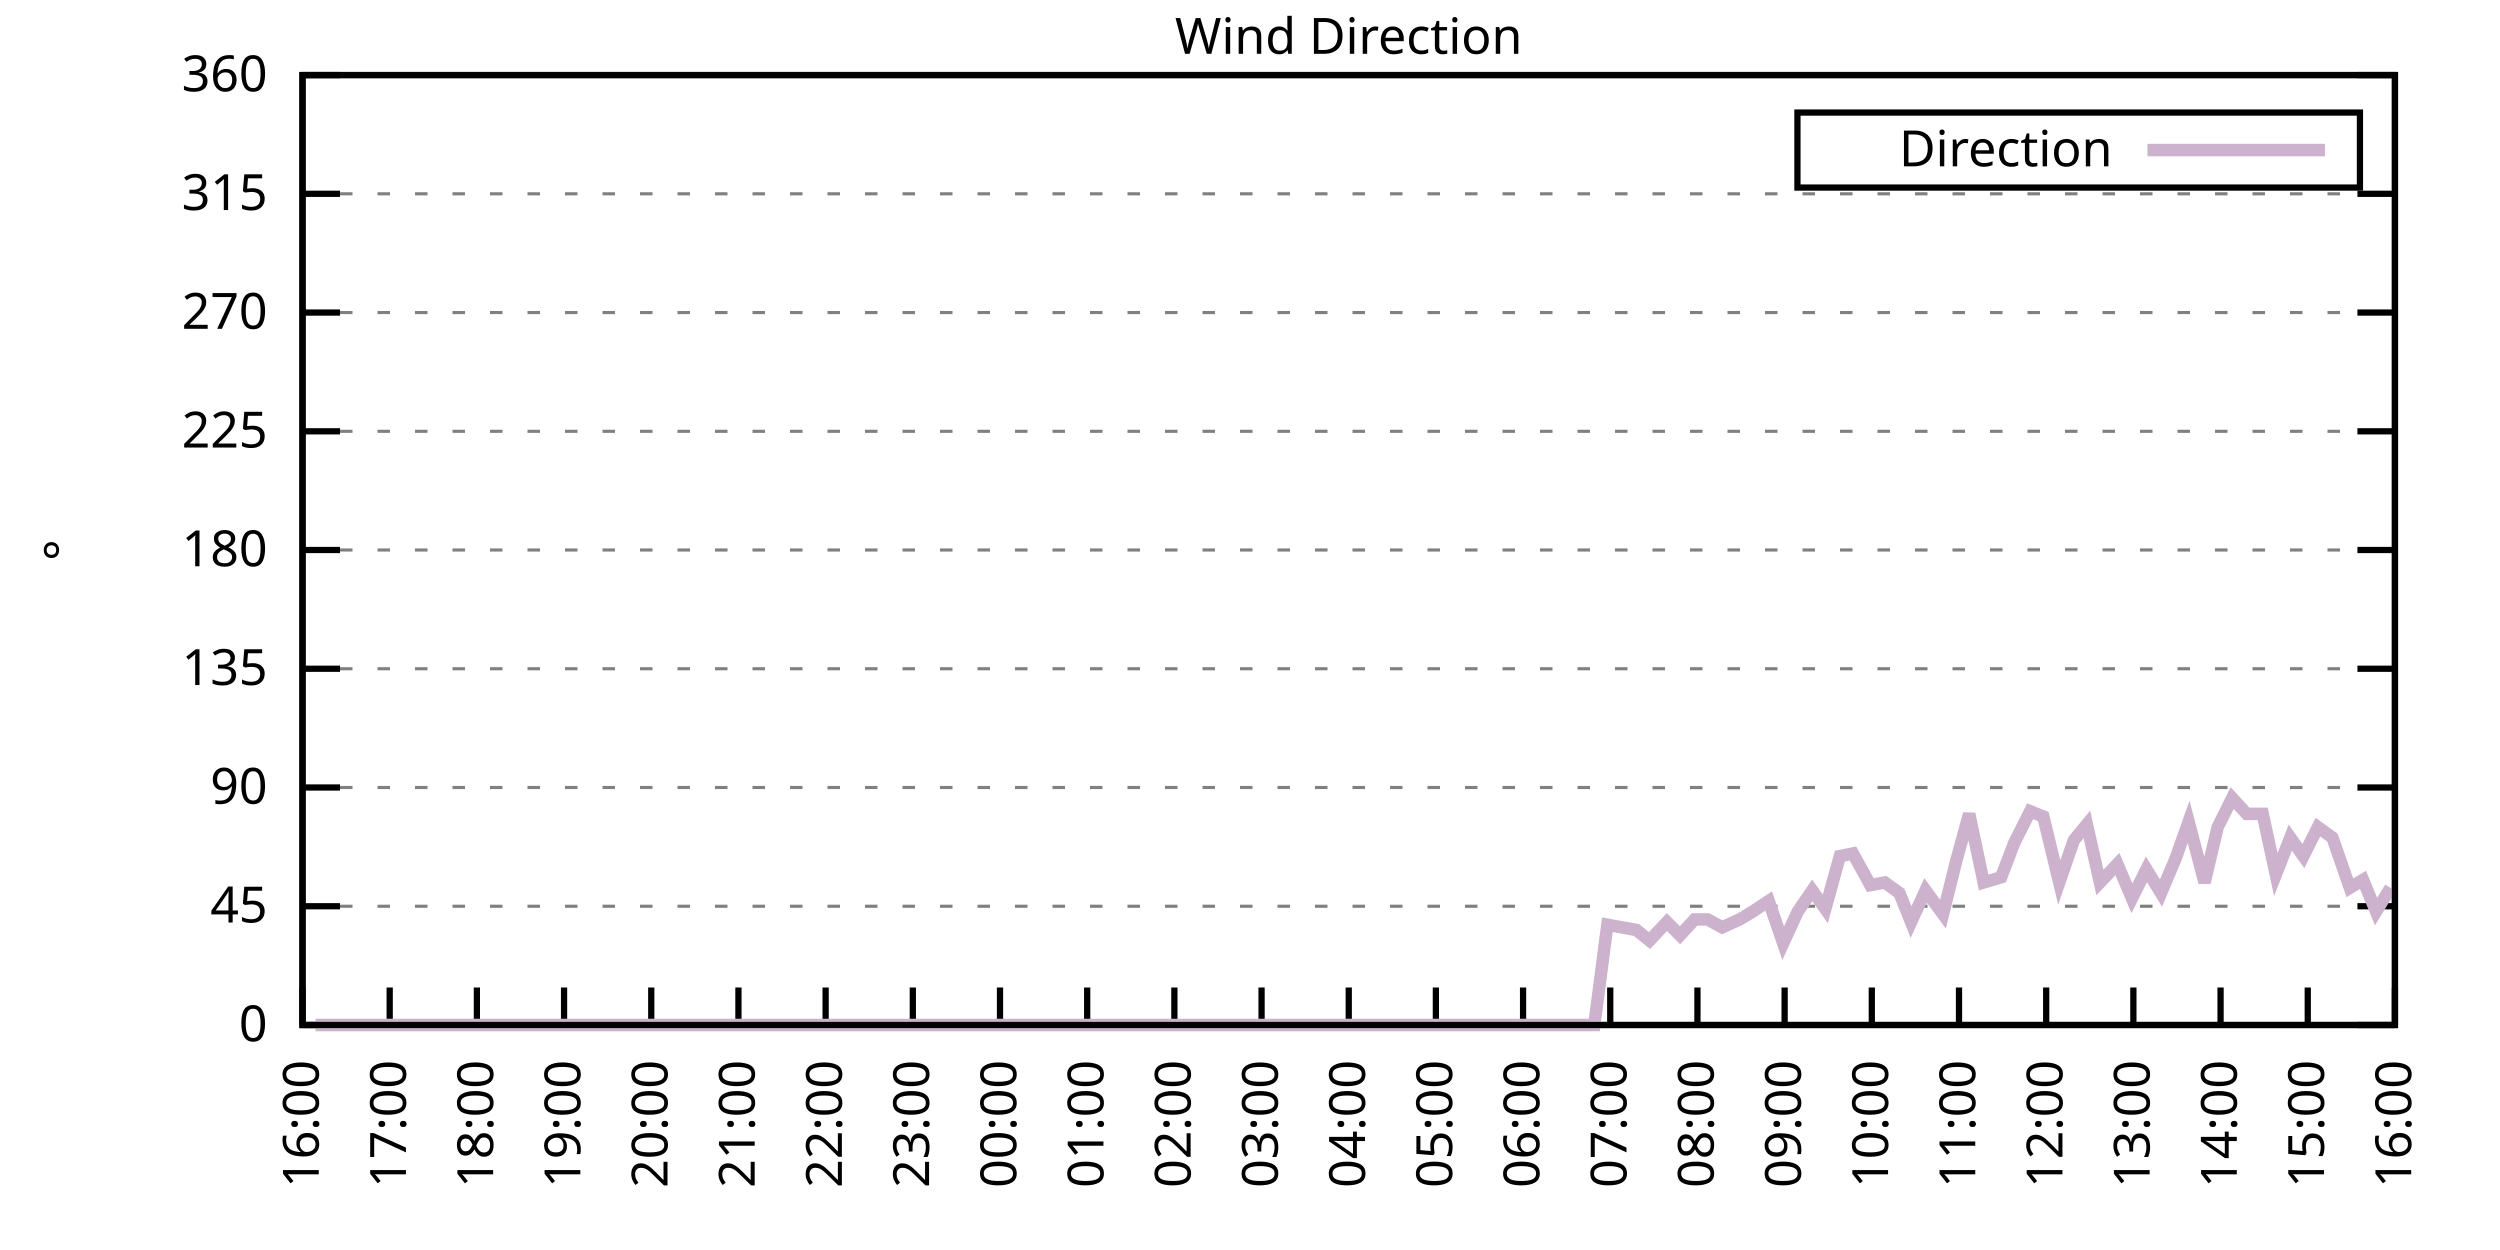
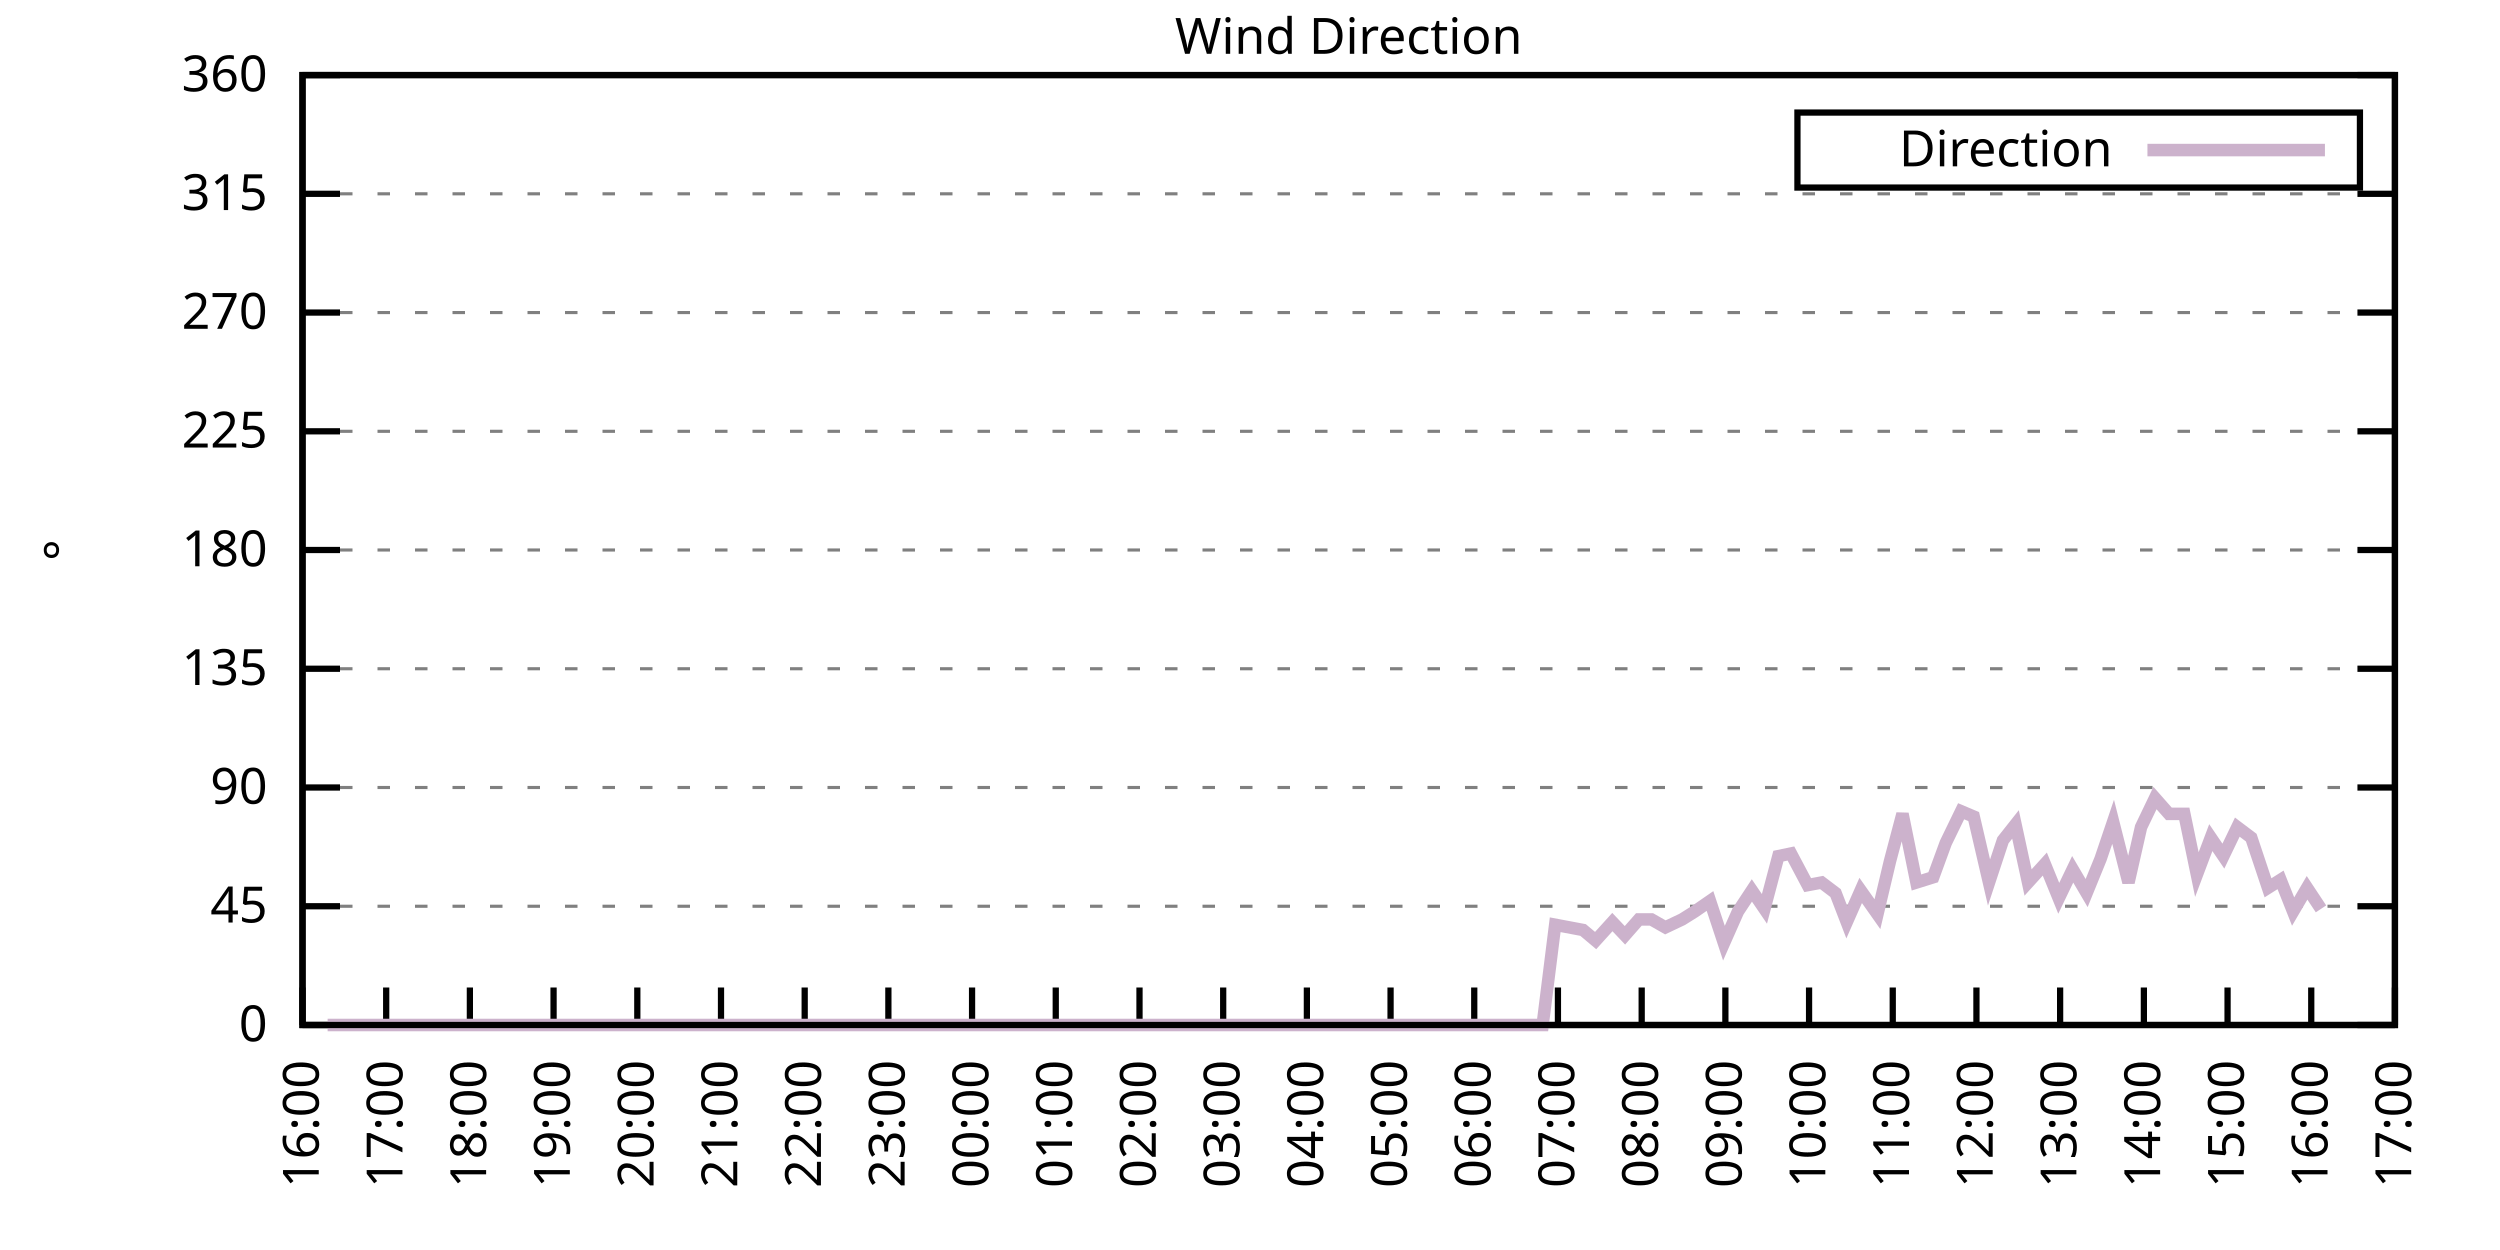
<svg xmlns="http://www.w3.org/2000/svg" xmlns:xlink="http://www.w3.org/1999/xlink" width="400" height="200" viewBox="0 0 400 200">
  <g id="gnuplot_canvas">
    <rect x="0" y="0" width="400" height="200" fill="none" />
    <defs>
      <circle id="gpDot" r="0.5" stroke-width="0.5" stroke="currentColor" />
      <path id="gpPt0" stroke-width="0.333" stroke="currentColor" d="M-1,0 h2 M0,-1 v2" />
      <path id="gpPt1" stroke-width="0.333" stroke="currentColor" d="M-1,-1 L1,1 M1,-1 L-1,1" />
      <path id="gpPt2" stroke-width="0.333" stroke="currentColor" d="M-1,0 L1,0 M0,-1 L0,1 M-1,-1 L1,1 M-1,1 L1,-1" />
      <rect id="gpPt3" stroke-width="0.333" stroke="currentColor" x="-1" y="-1" width="2" height="2" />
      <rect id="gpPt4" stroke-width="0.333" stroke="currentColor" fill="currentColor" x="-1" y="-1" width="2" height="2" />
      <circle id="gpPt5" stroke-width="0.333" stroke="currentColor" cx="0" cy="0" r="1" />
      <use xlink:href="#gpPt5" id="gpPt6" fill="currentColor" stroke="none" />
      <path id="gpPt7" stroke-width="0.333" stroke="currentColor" d="M0,-1.33 L-1.33,0.67 L1.33,0.67 z" />
      <use xlink:href="#gpPt7" id="gpPt8" fill="currentColor" stroke="none" />
      <use xlink:href="#gpPt7" id="gpPt9" stroke="currentColor" transform="rotate(180)" />
      <use xlink:href="#gpPt9" id="gpPt10" fill="currentColor" stroke="none" />
      <use xlink:href="#gpPt3" id="gpPt11" stroke="currentColor" transform="rotate(45)" />
      <use xlink:href="#gpPt11" id="gpPt12" fill="currentColor" stroke="none" />
      <path id="gpPt13" stroke-width="0.333" stroke="currentColor" d="M0,1.330 L1.265,0.411 L0.782,-1.067 L-0.782,-1.076 L-1.265,0.411 z" />
      <use xlink:href="#gpPt13" id="gpPt14" fill="currentColor" stroke="none" />
      <filter id="textbox" filterUnits="objectBoundingBox" x="0" y="0" height="1" width="1">
        <feFlood flood-color="white" flood-opacity="1" result="bgnd" />
        <feComposite in="SourceGraphic" in2="bgnd" operator="atop" />
      </filter>
      <filter id="greybox" filterUnits="objectBoundingBox" x="0" y="0" height="1" width="1">
        <feFlood flood-color="lightgrey" flood-opacity="1" result="grey" />
        <feComposite in="SourceGraphic" in2="grey" operator="atop" />
      </filter>
    </defs>
    <g fill="none" color="white" stroke="currentColor" stroke-width="1.00" stroke-linecap="butt" stroke-linejoin="miter">
</g>
    <g fill="none" color="black" stroke="currentColor" stroke-width="1.00" stroke-linecap="butt" stroke-linejoin="miter">
      <g stroke="none" shape-rendering="crispEdges">
        <polygon fill="rgb(255, 255, 255)" points="48.40,164.00 383.18,164.00 383.18,12.02 48.40,12.02 " />
      </g>
    </g>
    <g fill="none" color="black" stroke="currentColor" stroke-width="1.00" stroke-linecap="butt" stroke-linejoin="miter">
</g>
    <g fill="none" color="black" stroke="black" stroke-width="0.50" stroke-linecap="butt" stroke-linejoin="miter">
</g>
    <g fill="none" color="gray" stroke="currentColor" stroke-width="0.50" stroke-linecap="butt" stroke-linejoin="miter">
      <path stroke="gray" stroke-dasharray="2,4" class="gridline" d="M48.40,164.00 L383.19,164.00  " />
    </g>
    <g fill="none" color="gray" stroke="gray" stroke-width="1.00" stroke-linecap="butt" stroke-linejoin="miter">
</g>
    <g fill="none" color="black" stroke="currentColor" stroke-width="1.00" stroke-linecap="butt" stroke-linejoin="miter">
      <path stroke="black" d="M48.40,164.00 L54.40,164.00 M383.19,164.00 L377.19,164.00  " />
      <g transform="translate(42.80,166.60)" stroke="none" fill="black" font-family="Sans" font-size="8.00" text-anchor="end">
        <text>
          <tspan font-family="Sans"> 0</tspan>
        </text>
      </g>
    </g>
    <g fill="none" color="black" stroke="currentColor" stroke-width="1.00" stroke-linecap="butt" stroke-linejoin="miter">
</g>
    <g fill="none" color="black" stroke="black" stroke-width="0.50" stroke-linecap="butt" stroke-linejoin="miter">
</g>
    <g fill="none" color="gray" stroke="currentColor" stroke-width="0.50" stroke-linecap="butt" stroke-linejoin="miter">
      <path stroke="gray" stroke-dasharray="2,4" class="gridline" d="M48.40,145.00 L383.19,145.00  " />
    </g>
    <g fill="none" color="gray" stroke="gray" stroke-width="1.00" stroke-linecap="butt" stroke-linejoin="miter">
</g>
    <g fill="none" color="black" stroke="currentColor" stroke-width="1.00" stroke-linecap="butt" stroke-linejoin="miter">
      <path stroke="black" d="M48.40,145.00 L54.40,145.00 M383.19,145.00 L377.19,145.00  " />
      <g transform="translate(42.80,147.60)" stroke="none" fill="black" font-family="Sans" font-size="8.00" text-anchor="end">
        <text>
          <tspan font-family="Sans"> 45</tspan>
        </text>
      </g>
    </g>
    <g fill="none" color="black" stroke="currentColor" stroke-width="1.00" stroke-linecap="butt" stroke-linejoin="miter">
</g>
    <g fill="none" color="black" stroke="black" stroke-width="0.50" stroke-linecap="butt" stroke-linejoin="miter">
</g>
    <g fill="none" color="gray" stroke="currentColor" stroke-width="0.50" stroke-linecap="butt" stroke-linejoin="miter">
      <path stroke="gray" stroke-dasharray="2,4" class="gridline" d="M48.40,126.00 L383.19,126.00  " />
    </g>
    <g fill="none" color="gray" stroke="gray" stroke-width="1.00" stroke-linecap="butt" stroke-linejoin="miter">
</g>
    <g fill="none" color="black" stroke="currentColor" stroke-width="1.00" stroke-linecap="butt" stroke-linejoin="miter">
      <path stroke="black" d="M48.40,126.00 L54.40,126.00 M383.19,126.00 L377.19,126.00  " />
      <g transform="translate(42.80,128.60)" stroke="none" fill="black" font-family="Sans" font-size="8.00" text-anchor="end">
        <text>
          <tspan font-family="Sans"> 90</tspan>
        </text>
      </g>
    </g>
    <g fill="none" color="black" stroke="currentColor" stroke-width="1.00" stroke-linecap="butt" stroke-linejoin="miter">
</g>
    <g fill="none" color="black" stroke="black" stroke-width="0.50" stroke-linecap="butt" stroke-linejoin="miter">
</g>
    <g fill="none" color="gray" stroke="currentColor" stroke-width="0.50" stroke-linecap="butt" stroke-linejoin="miter">
      <path stroke="gray" stroke-dasharray="2,4" class="gridline" d="M48.40,107.00 L383.19,107.00  " />
    </g>
    <g fill="none" color="gray" stroke="gray" stroke-width="1.00" stroke-linecap="butt" stroke-linejoin="miter">
</g>
    <g fill="none" color="black" stroke="currentColor" stroke-width="1.00" stroke-linecap="butt" stroke-linejoin="miter">
      <path stroke="black" d="M48.40,107.00 L54.40,107.00 M383.19,107.00 L377.19,107.00  " />
      <g transform="translate(42.80,109.60)" stroke="none" fill="black" font-family="Sans" font-size="8.00" text-anchor="end">
        <text>
          <tspan font-family="Sans"> 135</tspan>
        </text>
      </g>
    </g>
    <g fill="none" color="black" stroke="currentColor" stroke-width="1.00" stroke-linecap="butt" stroke-linejoin="miter">
</g>
    <g fill="none" color="black" stroke="black" stroke-width="0.50" stroke-linecap="butt" stroke-linejoin="miter">
</g>
    <g fill="none" color="gray" stroke="currentColor" stroke-width="0.50" stroke-linecap="butt" stroke-linejoin="miter">
      <path stroke="gray" stroke-dasharray="2,4" class="gridline" d="M48.40,88.00 L383.19,88.00  " />
    </g>
    <g fill="none" color="gray" stroke="gray" stroke-width="1.00" stroke-linecap="butt" stroke-linejoin="miter">
</g>
    <g fill="none" color="black" stroke="currentColor" stroke-width="1.00" stroke-linecap="butt" stroke-linejoin="miter">
      <path stroke="black" d="M48.40,88.00 L54.40,88.00 M383.19,88.00 L377.19,88.00  " />
      <g transform="translate(42.80,90.60)" stroke="none" fill="black" font-family="Sans" font-size="8.00" text-anchor="end">
        <text>
          <tspan font-family="Sans"> 180</tspan>
        </text>
      </g>
    </g>
    <g fill="none" color="black" stroke="currentColor" stroke-width="1.00" stroke-linecap="butt" stroke-linejoin="miter">
</g>
    <g fill="none" color="black" stroke="black" stroke-width="0.50" stroke-linecap="butt" stroke-linejoin="miter">
</g>
    <g fill="none" color="gray" stroke="currentColor" stroke-width="0.50" stroke-linecap="butt" stroke-linejoin="miter">
      <path stroke="gray" stroke-dasharray="2,4" class="gridline" d="M48.40,69.01 L383.19,69.01  " />
    </g>
    <g fill="none" color="gray" stroke="gray" stroke-width="1.00" stroke-linecap="butt" stroke-linejoin="miter">
</g>
    <g fill="none" color="black" stroke="currentColor" stroke-width="1.00" stroke-linecap="butt" stroke-linejoin="miter">
      <path stroke="black" d="M48.40,69.01 L54.40,69.01 M383.19,69.01 L377.19,69.01  " />
      <g transform="translate(42.80,71.61)" stroke="none" fill="black" font-family="Sans" font-size="8.00" text-anchor="end">
        <text>
          <tspan font-family="Sans"> 225</tspan>
        </text>
      </g>
    </g>
    <g fill="none" color="black" stroke="currentColor" stroke-width="1.00" stroke-linecap="butt" stroke-linejoin="miter">
</g>
    <g fill="none" color="black" stroke="black" stroke-width="0.50" stroke-linecap="butt" stroke-linejoin="miter">
</g>
    <g fill="none" color="gray" stroke="currentColor" stroke-width="0.50" stroke-linecap="butt" stroke-linejoin="miter">
      <path stroke="gray" stroke-dasharray="2,4" class="gridline" d="M48.40,50.01 L383.19,50.01  " />
    </g>
    <g fill="none" color="gray" stroke="gray" stroke-width="1.00" stroke-linecap="butt" stroke-linejoin="miter">
</g>
    <g fill="none" color="black" stroke="currentColor" stroke-width="1.00" stroke-linecap="butt" stroke-linejoin="miter">
      <path stroke="black" d="M48.40,50.01 L54.40,50.01 M383.19,50.01 L377.19,50.01  " />
      <g transform="translate(42.80,52.61)" stroke="none" fill="black" font-family="Sans" font-size="8.00" text-anchor="end">
        <text>
          <tspan font-family="Sans"> 270</tspan>
        </text>
      </g>
    </g>
    <g fill="none" color="black" stroke="currentColor" stroke-width="1.00" stroke-linecap="butt" stroke-linejoin="miter">
</g>
    <g fill="none" color="black" stroke="black" stroke-width="0.50" stroke-linecap="butt" stroke-linejoin="miter">
</g>
    <g fill="none" color="gray" stroke="currentColor" stroke-width="0.50" stroke-linecap="butt" stroke-linejoin="miter">
      <path stroke="gray" stroke-dasharray="2,4" class="gridline" d="M48.40,31.01 L383.19,31.01  " />
    </g>
    <g fill="none" color="gray" stroke="gray" stroke-width="1.00" stroke-linecap="butt" stroke-linejoin="miter">
</g>
    <g fill="none" color="black" stroke="currentColor" stroke-width="1.00" stroke-linecap="butt" stroke-linejoin="miter">
      <path stroke="black" d="M48.40,31.01 L54.40,31.01 M383.19,31.01 L377.19,31.01  " />
      <g transform="translate(42.80,33.61)" stroke="none" fill="black" font-family="Sans" font-size="8.00" text-anchor="end">
        <text>
          <tspan font-family="Sans"> 315</tspan>
        </text>
      </g>
    </g>
    <g fill="none" color="black" stroke="currentColor" stroke-width="1.00" stroke-linecap="butt" stroke-linejoin="miter">
</g>
    <g fill="none" color="black" stroke="black" stroke-width="0.50" stroke-linecap="butt" stroke-linejoin="miter">
</g>
    <g fill="none" color="gray" stroke="currentColor" stroke-width="0.50" stroke-linecap="butt" stroke-linejoin="miter">
      <path stroke="gray" stroke-dasharray="2,4" class="gridline" d="M48.40,12.01 L383.19,12.01  " />
    </g>
    <g fill="none" color="gray" stroke="gray" stroke-width="1.00" stroke-linecap="butt" stroke-linejoin="miter">
</g>
    <g fill="none" color="black" stroke="currentColor" stroke-width="1.00" stroke-linecap="butt" stroke-linejoin="miter">
      <path stroke="black" d="M48.40,12.01 L54.40,12.01 M383.19,12.01 L377.19,12.01  " />
      <g transform="translate(42.80,14.61)" stroke="none" fill="black" font-family="Sans" font-size="8.00" text-anchor="end">
        <text>
          <tspan font-family="Sans"> 360</tspan>
        </text>
      </g>
    </g>
    <g fill="none" color="black" stroke="currentColor" stroke-width="1.00" stroke-linecap="butt" stroke-linejoin="miter">
      <path stroke="black" d="M48.40,164.00 L48.40,158.00  " />
      <g transform="translate(51.00,169.60) rotate(270.00)" stroke="none" fill="black" font-family="Sans" font-size="8.00" text-anchor="end">
        <text>
          <tspan font-family="Sans">16:00</tspan>
        </text>
      </g>
    </g>
    <g fill="none" color="black" stroke="currentColor" stroke-width="1.00" stroke-linecap="butt" stroke-linejoin="miter">
-       <path stroke="black" d="M62.35,164.00 L62.35,158.00  " />
-       <g transform="translate(64.95,169.60) rotate(270.00)" stroke="none" fill="black" font-family="Sans" font-size="8.00" text-anchor="end">
+       <path stroke="black" d="M61.79,164.00 L61.79,158.00  " />
+       <g transform="translate(64.39,169.60) rotate(270.00)" stroke="none" fill="black" font-family="Sans" font-size="8.00" text-anchor="end">
        <text>
          <tspan font-family="Sans">17:00</tspan>
        </text>
      </g>
    </g>
    <g fill="none" color="black" stroke="currentColor" stroke-width="1.00" stroke-linecap="butt" stroke-linejoin="miter">
-       <path stroke="black" d="M76.30,164.00 L76.30,158.00  " />
-       <g transform="translate(78.90,169.60) rotate(270.00)" stroke="none" fill="black" font-family="Sans" font-size="8.00" text-anchor="end">
+       <path stroke="black" d="M75.18,164.00 L75.18,158.00  " />
+       <g transform="translate(77.78,169.60) rotate(270.00)" stroke="none" fill="black" font-family="Sans" font-size="8.00" text-anchor="end">
        <text>
          <tspan font-family="Sans">18:00</tspan>
        </text>
      </g>
    </g>
    <g fill="none" color="black" stroke="currentColor" stroke-width="1.00" stroke-linecap="butt" stroke-linejoin="miter">
-       <path stroke="black" d="M90.25,164.00 L90.25,158.00  " />
-       <g transform="translate(92.85,169.60) rotate(270.00)" stroke="none" fill="black" font-family="Sans" font-size="8.00" text-anchor="end">
+       <path stroke="black" d="M88.57,164.00 L88.57,158.00  " />
+       <g transform="translate(91.17,169.60) rotate(270.00)" stroke="none" fill="black" font-family="Sans" font-size="8.00" text-anchor="end">
        <text>
          <tspan font-family="Sans">19:00</tspan>
        </text>
      </g>
    </g>
    <g fill="none" color="black" stroke="currentColor" stroke-width="1.00" stroke-linecap="butt" stroke-linejoin="miter">
-       <path stroke="black" d="M104.20,164.00 L104.20,158.00  " />
-       <g transform="translate(106.80,169.60) rotate(270.00)" stroke="none" fill="black" font-family="Sans" font-size="8.00" text-anchor="end">
+       <path stroke="black" d="M101.97,164.00 L101.97,158.00  " />
+       <g transform="translate(104.57,169.60) rotate(270.00)" stroke="none" fill="black" font-family="Sans" font-size="8.00" text-anchor="end">
        <text>
          <tspan font-family="Sans">20:00</tspan>
        </text>
      </g>
    </g>
    <g fill="none" color="black" stroke="currentColor" stroke-width="1.00" stroke-linecap="butt" stroke-linejoin="miter">
-       <path stroke="black" d="M118.15,164.00 L118.15,158.00  " />
-       <g transform="translate(120.75,169.60) rotate(270.00)" stroke="none" fill="black" font-family="Sans" font-size="8.00" text-anchor="end">
+       <path stroke="black" d="M115.36,164.00 L115.36,158.00  " />
+       <g transform="translate(117.96,169.60) rotate(270.00)" stroke="none" fill="black" font-family="Sans" font-size="8.00" text-anchor="end">
        <text>
          <tspan font-family="Sans">21:00</tspan>
        </text>
      </g>
    </g>
    <g fill="none" color="black" stroke="currentColor" stroke-width="1.00" stroke-linecap="butt" stroke-linejoin="miter">
-       <path stroke="black" d="M132.10,164.00 L132.10,158.00  " />
-       <g transform="translate(134.70,169.60) rotate(270.00)" stroke="none" fill="black" font-family="Sans" font-size="8.00" text-anchor="end">
+       <path stroke="black" d="M128.75,164.00 L128.75,158.00  " />
+       <g transform="translate(131.35,169.60) rotate(270.00)" stroke="none" fill="black" font-family="Sans" font-size="8.00" text-anchor="end">
        <text>
          <tspan font-family="Sans">22:00</tspan>
        </text>
      </g>
    </g>
    <g fill="none" color="black" stroke="currentColor" stroke-width="1.00" stroke-linecap="butt" stroke-linejoin="miter">
-       <path stroke="black" d="M146.05,164.00 L146.05,158.00  " />
-       <g transform="translate(148.65,169.60) rotate(270.00)" stroke="none" fill="black" font-family="Sans" font-size="8.00" text-anchor="end">
+       <path stroke="black" d="M142.14,164.00 L142.14,158.00  " />
+       <g transform="translate(144.74,169.60) rotate(270.00)" stroke="none" fill="black" font-family="Sans" font-size="8.00" text-anchor="end">
        <text>
          <tspan font-family="Sans">23:00</tspan>
        </text>
      </g>
    </g>
    <g fill="none" color="black" stroke="currentColor" stroke-width="1.00" stroke-linecap="butt" stroke-linejoin="miter">
-       <path stroke="black" d="M160.00,164.00 L160.00,158.00  " />
-       <g transform="translate(162.60,169.60) rotate(270.00)" stroke="none" fill="black" font-family="Sans" font-size="8.00" text-anchor="end">
+       <path stroke="black" d="M155.53,164.00 L155.53,158.00  " />
+       <g transform="translate(158.13,169.60) rotate(270.00)" stroke="none" fill="black" font-family="Sans" font-size="8.00" text-anchor="end">
        <text>
          <tspan font-family="Sans">00:00</tspan>
        </text>
      </g>
    </g>
    <g fill="none" color="black" stroke="currentColor" stroke-width="1.00" stroke-linecap="butt" stroke-linejoin="miter">
-       <path stroke="black" d="M173.95,164.00 L173.95,158.00  " />
-       <g transform="translate(176.55,169.60) rotate(270.00)" stroke="none" fill="black" font-family="Sans" font-size="8.00" text-anchor="end">
+       <path stroke="black" d="M168.92,164.00 L168.92,158.00  " />
+       <g transform="translate(171.52,169.60) rotate(270.00)" stroke="none" fill="black" font-family="Sans" font-size="8.00" text-anchor="end">
        <text>
          <tspan font-family="Sans">01:00</tspan>
        </text>
      </g>
    </g>
    <g fill="none" color="black" stroke="currentColor" stroke-width="1.00" stroke-linecap="butt" stroke-linejoin="miter">
-       <path stroke="black" d="M187.90,164.00 L187.90,158.00  " />
-       <g transform="translate(190.50,169.60) rotate(270.00)" stroke="none" fill="black" font-family="Sans" font-size="8.00" text-anchor="end">
+       <path stroke="black" d="M182.32,164.00 L182.32,158.00  " />
+       <g transform="translate(184.92,169.60) rotate(270.00)" stroke="none" fill="black" font-family="Sans" font-size="8.00" text-anchor="end">
        <text>
          <tspan font-family="Sans">02:00</tspan>
        </text>
      </g>
    </g>
    <g fill="none" color="black" stroke="currentColor" stroke-width="1.00" stroke-linecap="butt" stroke-linejoin="miter">
-       <path stroke="black" d="M201.85,164.00 L201.85,158.00  " />
-       <g transform="translate(204.45,169.60) rotate(270.00)" stroke="none" fill="black" font-family="Sans" font-size="8.00" text-anchor="end">
+       <path stroke="black" d="M195.71,164.00 L195.71,158.00  " />
+       <g transform="translate(198.31,169.60) rotate(270.00)" stroke="none" fill="black" font-family="Sans" font-size="8.00" text-anchor="end">
        <text>
          <tspan font-family="Sans">03:00</tspan>
        </text>
      </g>
    </g>
    <g fill="none" color="black" stroke="currentColor" stroke-width="1.00" stroke-linecap="butt" stroke-linejoin="miter">
-       <path stroke="black" d="M215.80,164.00 L215.80,158.00  " />
-       <g transform="translate(218.40,169.60) rotate(270.00)" stroke="none" fill="black" font-family="Sans" font-size="8.00" text-anchor="end">
+       <path stroke="black" d="M209.10,164.00 L209.10,158.00  " />
+       <g transform="translate(211.70,169.60) rotate(270.00)" stroke="none" fill="black" font-family="Sans" font-size="8.00" text-anchor="end">
        <text>
          <tspan font-family="Sans">04:00</tspan>
        </text>
      </g>
    </g>
    <g fill="none" color="black" stroke="currentColor" stroke-width="1.00" stroke-linecap="butt" stroke-linejoin="miter">
-       <path stroke="black" d="M229.74,164.00 L229.74,158.00  " />
-       <g transform="translate(232.34,169.60) rotate(270.00)" stroke="none" fill="black" font-family="Sans" font-size="8.00" text-anchor="end">
+       <path stroke="black" d="M222.49,164.00 L222.49,158.00  " />
+       <g transform="translate(225.09,169.60) rotate(270.00)" stroke="none" fill="black" font-family="Sans" font-size="8.00" text-anchor="end">
        <text>
          <tspan font-family="Sans">05:00</tspan>
        </text>
      </g>
    </g>
    <g fill="none" color="black" stroke="currentColor" stroke-width="1.00" stroke-linecap="butt" stroke-linejoin="miter">
-       <path stroke="black" d="M243.69,164.00 L243.69,158.00  " />
-       <g transform="translate(246.29,169.60) rotate(270.00)" stroke="none" fill="black" font-family="Sans" font-size="8.00" text-anchor="end">
+       <path stroke="black" d="M235.88,164.00 L235.88,158.00  " />
+       <g transform="translate(238.48,169.60) rotate(270.00)" stroke="none" fill="black" font-family="Sans" font-size="8.00" text-anchor="end">
        <text>
          <tspan font-family="Sans">06:00</tspan>
        </text>
      </g>
    </g>
    <g fill="none" color="black" stroke="currentColor" stroke-width="1.00" stroke-linecap="butt" stroke-linejoin="miter">
-       <path stroke="black" d="M257.64,164.00 L257.64,158.00  " />
-       <g transform="translate(260.24,169.60) rotate(270.00)" stroke="none" fill="black" font-family="Sans" font-size="8.00" text-anchor="end">
+       <path stroke="black" d="M249.27,164.00 L249.27,158.00  " />
+       <g transform="translate(251.87,169.60) rotate(270.00)" stroke="none" fill="black" font-family="Sans" font-size="8.00" text-anchor="end">
        <text>
          <tspan font-family="Sans">07:00</tspan>
        </text>
      </g>
    </g>
    <g fill="none" color="black" stroke="currentColor" stroke-width="1.00" stroke-linecap="butt" stroke-linejoin="miter">
-       <path stroke="black" d="M271.59,164.00 L271.59,158.00  " />
-       <g transform="translate(274.19,169.60) rotate(270.00)" stroke="none" fill="black" font-family="Sans" font-size="8.00" text-anchor="end">
+       <path stroke="black" d="M262.67,164.00 L262.67,158.00  " />
+       <g transform="translate(265.27,169.60) rotate(270.00)" stroke="none" fill="black" font-family="Sans" font-size="8.00" text-anchor="end">
        <text>
          <tspan font-family="Sans">08:00</tspan>
        </text>
      </g>
    </g>
    <g fill="none" color="black" stroke="currentColor" stroke-width="1.00" stroke-linecap="butt" stroke-linejoin="miter">
-       <path stroke="black" d="M285.54,164.00 L285.54,158.00  " />
-       <g transform="translate(288.14,169.60) rotate(270.00)" stroke="none" fill="black" font-family="Sans" font-size="8.00" text-anchor="end">
+       <path stroke="black" d="M276.06,164.00 L276.06,158.00  " />
+       <g transform="translate(278.66,169.60) rotate(270.00)" stroke="none" fill="black" font-family="Sans" font-size="8.00" text-anchor="end">
        <text>
          <tspan font-family="Sans">09:00</tspan>
        </text>
      </g>
    </g>
    <g fill="none" color="black" stroke="currentColor" stroke-width="1.00" stroke-linecap="butt" stroke-linejoin="miter">
-       <path stroke="black" d="M299.49,164.00 L299.49,158.00  " />
-       <g transform="translate(302.09,169.60) rotate(270.00)" stroke="none" fill="black" font-family="Sans" font-size="8.00" text-anchor="end">
+       <path stroke="black" d="M289.45,164.00 L289.45,158.00  " />
+       <g transform="translate(292.05,169.60) rotate(270.00)" stroke="none" fill="black" font-family="Sans" font-size="8.00" text-anchor="end">
        <text>
          <tspan font-family="Sans">10:00</tspan>
        </text>
      </g>
    </g>
    <g fill="none" color="black" stroke="currentColor" stroke-width="1.00" stroke-linecap="butt" stroke-linejoin="miter">
-       <path stroke="black" d="M313.44,164.00 L313.44,158.00  " />
-       <g transform="translate(316.04,169.60) rotate(270.00)" stroke="none" fill="black" font-family="Sans" font-size="8.00" text-anchor="end">
+       <path stroke="black" d="M302.84,164.00 L302.84,158.00  " />
+       <g transform="translate(305.44,169.60) rotate(270.00)" stroke="none" fill="black" font-family="Sans" font-size="8.00" text-anchor="end">
        <text>
          <tspan font-family="Sans">11:00</tspan>
        </text>
      </g>
    </g>
    <g fill="none" color="black" stroke="currentColor" stroke-width="1.00" stroke-linecap="butt" stroke-linejoin="miter">
-       <path stroke="black" d="M327.39,164.00 L327.39,158.00  " />
-       <g transform="translate(329.99,169.60) rotate(270.00)" stroke="none" fill="black" font-family="Sans" font-size="8.00" text-anchor="end">
+       <path stroke="black" d="M316.23,164.00 L316.23,158.00  " />
+       <g transform="translate(318.83,169.60) rotate(270.00)" stroke="none" fill="black" font-family="Sans" font-size="8.00" text-anchor="end">
        <text>
          <tspan font-family="Sans">12:00</tspan>
        </text>
      </g>
    </g>
    <g fill="none" color="black" stroke="currentColor" stroke-width="1.00" stroke-linecap="butt" stroke-linejoin="miter">
-       <path stroke="black" d="M341.34,164.00 L341.34,158.00  " />
-       <g transform="translate(343.94,169.60) rotate(270.00)" stroke="none" fill="black" font-family="Sans" font-size="8.00" text-anchor="end">
+       <path stroke="black" d="M329.62,164.00 L329.62,158.00  " />
+       <g transform="translate(332.22,169.60) rotate(270.00)" stroke="none" fill="black" font-family="Sans" font-size="8.00" text-anchor="end">
        <text>
          <tspan font-family="Sans">13:00</tspan>
        </text>
      </g>
    </g>
    <g fill="none" color="black" stroke="currentColor" stroke-width="1.00" stroke-linecap="butt" stroke-linejoin="miter">
-       <path stroke="black" d="M355.29,164.00 L355.29,158.00  " />
-       <g transform="translate(357.89,169.60) rotate(270.00)" stroke="none" fill="black" font-family="Sans" font-size="8.00" text-anchor="end">
+       <path stroke="black" d="M343.02,164.00 L343.02,158.00  " />
+       <g transform="translate(345.62,169.60) rotate(270.00)" stroke="none" fill="black" font-family="Sans" font-size="8.00" text-anchor="end">
        <text>
          <tspan font-family="Sans">14:00</tspan>
        </text>
      </g>
    </g>
    <g fill="none" color="black" stroke="currentColor" stroke-width="1.00" stroke-linecap="butt" stroke-linejoin="miter">
-       <path stroke="black" d="M369.24,164.00 L369.24,158.00  " />
-       <g transform="translate(371.84,169.60) rotate(270.00)" stroke="none" fill="black" font-family="Sans" font-size="8.00" text-anchor="end">
+       <path stroke="black" d="M356.41,164.00 L356.41,158.00  " />
+       <g transform="translate(359.01,169.60) rotate(270.00)" stroke="none" fill="black" font-family="Sans" font-size="8.00" text-anchor="end">
        <text>
          <tspan font-family="Sans">15:00</tspan>
+         </text>
+       </g>
+     </g>
+     <g fill="none" color="black" stroke="currentColor" stroke-width="1.00" stroke-linecap="butt" stroke-linejoin="miter">
+       <path stroke="black" d="M369.80,164.00 L369.80,158.00  " />
+       <g transform="translate(372.40,169.60) rotate(270.00)" stroke="none" fill="black" font-family="Sans" font-size="8.00" text-anchor="end">
+         <text>
+           <tspan font-family="Sans">16:00</tspan>
        </text>
      </g>
    </g>
    <g fill="none" color="black" stroke="currentColor" stroke-width="1.00" stroke-linecap="butt" stroke-linejoin="miter">
      <path stroke="black" d="M383.19,164.00 L383.19,158.00  " />
      <g transform="translate(385.79,169.60) rotate(270.00)" stroke="none" fill="black" font-family="Sans" font-size="8.00" text-anchor="end">
        <text>
-           <tspan font-family="Sans">16:00</tspan>
+           <tspan font-family="Sans">17:00</tspan>
        </text>
      </g>
    </g>
    <g fill="none" color="black" stroke="currentColor" stroke-width="1.00" stroke-linecap="butt" stroke-linejoin="miter">
</g>
    <g fill="none" color="black" stroke="currentColor" stroke-width="1.00" stroke-linecap="butt" stroke-linejoin="miter">
      <path stroke="black" d="M48.40,12.01 L48.40,164.00 L383.19,164.00 L383.19,12.01 L48.40,12.01 Z  " />
    </g>
    <g fill="none" color="black" stroke="currentColor" stroke-width="1.00" stroke-linecap="butt" stroke-linejoin="miter">
</g>
    <g fill="none" color="black" stroke="currentColor" stroke-width="1.00" stroke-linecap="butt" stroke-linejoin="miter">
      <path stroke="black" d="M287.59,30.01 L287.59,18.01 L377.59,18.01 L377.59,30.01 L287.59,30.01 Z  " />
    </g>
    <g id="Wind_direction_plot_1">
      <g fill="none" color="white" stroke="black" stroke-width="2.00" stroke-linecap="butt" stroke-linejoin="miter">
</g>
      <g fill="none" color="black" stroke="currentColor" stroke-width="2.00" stroke-linecap="butt" stroke-linejoin="miter">
        <g transform="translate(337.99,26.61)" stroke="none" fill="black" font-family="Sans" font-size="8.00" text-anchor="end">
          <text>
            <tspan font-family="Sans">Direction</tspan>
          </text>
        </g>
      </g>
      <g fill="none" color="black" stroke="currentColor" stroke-width="2.00" stroke-linecap="butt" stroke-linejoin="miter">
-         <path stroke="rgb(204, 178, 204)" d="M343.59,24.01 L371.99,24.01 M50.49,164.00 L52.58,164.00 L55.14,164.00 L57.47,164.00 L59.79,164.00 L62.12,164.00   L63.98,164.00 L66.77,164.00 L68.86,164.00 L71.42,164.00 L73.28,164.00 L75.83,164.00 L77.93,164.00 L80.25,164.00   L83.04,164.00 L85.37,164.00 L87.23,164.00 L89.78,164.00 L91.88,164.00 L94.43,164.00 L96.99,164.00 L98.85,164.00   L101.64,164.00 L103.50,164.00 L106.29,164.00 L108.38,164.00 L110.48,164.00 L113.03,164.00 L115.59,164.00 L117.45,164.00   L120.24,164.00 L122.33,164.00 L124.43,164.00 L126.98,164.00 L129.54,164.00 L131.40,164.00 L134.19,164.00 L136.05,164.00   L138.84,164.00 L140.70,164.00 L143.26,164.00 L145.81,164.00 L147.91,164.00 L150.46,164.00 L152.56,164.00 L154.88,164.00   L157.44,164.00 L159.30,164.00 L161.86,164.00 L163.95,164.00 L166.74,164.00 L168.60,164.00 L171.16,164.00 L173.71,164.00   L175.57,164.00 L178.36,164.00 L180.69,164.00 L182.78,164.00 L184.87,164.00 L187.43,164.00 L189.99,164.00 L192.31,164.00   L194.64,164.00 L196.96,164.00 L199.06,164.00 L201.38,164.00 L203.47,164.00 L206.26,164.00 L208.59,164.00 L210.45,164.00   L213.24,164.00 L215.10,164.00 L217.42,164.00 L219.75,164.00 L222.54,164.00 L224.86,164.00 L227.19,164.00 L229.05,164.00   L231.14,164.00 L233.93,164.00 L236.49,164.00 L238.35,164.00 L240.67,164.00 L243.46,164.00 L245.32,164.00 L247.88,164.00   L250.44,164.00 L252.53,164.00 L255.09,164.00 L257.18,147.96 L259.50,148.38 L261.83,148.80 L263.92,150.49 L266.71,147.53   L268.80,149.65 L271.13,147.11 L273.22,147.11 L275.55,148.38 L278.34,147.11 L280.43,145.85 L282.99,144.16 L285.31,150.91   L287.64,145.85 L289.96,142.47 L292.05,145.42 L294.38,136.98 L296.47,136.56 L299.26,141.62 L301.58,141.20 L303.91,142.89   L305.77,147.53 L308.09,142.47 L310.88,146.27 L312.98,137.82 L315.07,130.22 L317.39,141.20 L320.18,140.36 L322.28,134.87   L324.83,129.80 L326.93,130.65 L329.48,141.20 L331.81,134.45 L333.90,131.91 L335.99,141.20 L338.78,138.25 L341.11,143.73   L343.43,139.09 L345.76,142.89 L348.08,137.40 L350.18,131.49 L352.73,141.20 L354.83,132.34 L357.15,127.69 L359.48,130.22   L362.03,130.22 L364.13,139.93 L366.45,134.02 L368.54,136.98 L370.87,132.34 L373.19,134.02 L375.98,142.05 L378.08,140.78   L380.17,145.85 L382.49,142.05  " />
+         <path stroke="rgb(204, 178, 204)" d="M343.59,24.01 L371.99,24.01 M52.42,164.00 L54.87,164.00 L57.10,164.00 L59.34,164.00 L61.57,164.00 L63.35,164.00   L66.03,164.00 L68.04,164.00 L70.50,164.00 L72.28,164.00 L74.74,164.00 L76.75,164.00 L78.98,164.00 L81.66,164.00   L83.89,164.00 L85.67,164.00 L88.13,164.00 L90.14,164.00 L92.59,164.00 L95.05,164.00 L96.83,164.00 L99.51,164.00   L101.30,164.00 L103.98,164.00 L105.98,164.00 L107.99,164.00 L110.45,164.00 L112.90,164.00 L114.69,164.00 L117.37,164.00   L119.38,164.00 L121.38,164.00 L123.84,164.00 L126.29,164.00 L128.08,164.00 L130.76,164.00 L132.54,164.00 L135.22,164.00   L137.01,164.00 L139.46,164.00 L141.92,164.00 L143.93,164.00 L146.38,164.00 L148.39,164.00 L150.62,164.00 L153.08,164.00   L154.86,164.00 L157.32,164.00 L159.33,164.00 L162.01,164.00 L163.79,164.00 L166.25,164.00 L168.70,164.00 L170.49,164.00   L173.17,164.00 L175.40,164.00 L177.41,164.00 L179.41,164.00 L181.87,164.00 L184.32,164.00 L186.56,164.00 L188.79,164.00   L191.02,164.00 L193.03,164.00 L195.26,164.00 L197.27,164.00 L199.95,164.00 L202.18,164.00 L203.97,164.00 L206.64,164.00   L208.43,164.00 L210.66,164.00 L212.89,164.00 L215.57,164.00 L217.80,164.00 L220.04,164.00 L221.82,164.00 L223.83,164.00   L226.51,164.00 L228.96,164.00 L230.75,164.00 L232.98,164.00 L235.66,164.00 L237.44,164.00 L239.90,164.00 L242.36,164.00   L244.36,164.00 L246.82,164.00 L248.83,147.96 L251.06,148.38 L253.29,148.80 L255.30,150.49 L257.98,147.53 L259.99,149.65   L262.22,147.11 L264.23,147.11 L266.46,148.38 L269.14,147.11 L271.15,145.85 L273.60,144.16 L275.83,150.91 L278.07,145.85   L280.30,142.47 L282.31,145.42 L284.54,136.98 L286.55,136.56 L289.23,141.62 L291.46,141.20 L293.69,142.89 L295.48,147.53   L297.71,142.47 L300.39,146.27 L302.39,137.82 L304.40,130.22 L306.63,141.20 L309.31,140.36 L311.32,134.87 L313.78,129.80   L315.79,130.65 L318.24,141.20 L320.47,134.45 L322.48,131.91 L324.49,141.20 L327.17,138.25 L329.40,143.73 L331.63,139.09   L333.86,142.89 L336.10,137.40 L338.10,131.49 L340.56,141.20 L342.57,132.34 L344.80,127.69 L347.03,130.22 L349.49,130.22   L351.50,139.93 L353.73,134.02 L355.74,136.98 L357.97,132.34 L360.20,134.02 L362.88,142.05 L364.89,140.78 L366.90,145.85   L369.13,142.05 L371.36,145.42  " />
      </g>
    </g>
    <g fill="none" color="black" stroke="currentColor" stroke-width="2.00" stroke-linecap="butt" stroke-linejoin="miter">
</g>
    <g fill="none" color="black" stroke="black" stroke-width="1.00" stroke-linecap="butt" stroke-linejoin="miter">
</g>
    <g fill="none" color="black" stroke="currentColor" stroke-width="1.00" stroke-linecap="butt" stroke-linejoin="miter">
      <path stroke="black" d="M48.40,12.01 L48.40,164.00 L383.19,164.00 L383.19,12.01 L48.40,12.01 Z  " />
      <g transform="translate(12.80,88.01) rotate(270.00)" stroke="none" fill="black" font-family="Sans" font-size="8.00" text-anchor="middle">
        <text>
          <tspan font-family="Sans">°</tspan>
        </text>
      </g>
    </g>
    <g fill="none" color="black" stroke="currentColor" stroke-width="1.00" stroke-linecap="butt" stroke-linejoin="miter">
</g>
    <g fill="none" color="black" stroke="currentColor" stroke-width="1.00" stroke-linecap="butt" stroke-linejoin="miter">
      <g transform="translate(215.79,8.61)" stroke="none" fill="black" font-family="Sans" font-size="8.00" text-anchor="middle">
        <text>
          <tspan font-family="Sans">Wind Direction</tspan>
        </text>
      </g>
    </g>
    <g fill="none" color="black" stroke="currentColor" stroke-width="1.00" stroke-linecap="butt" stroke-linejoin="miter">
</g>
  </g>
</svg>
